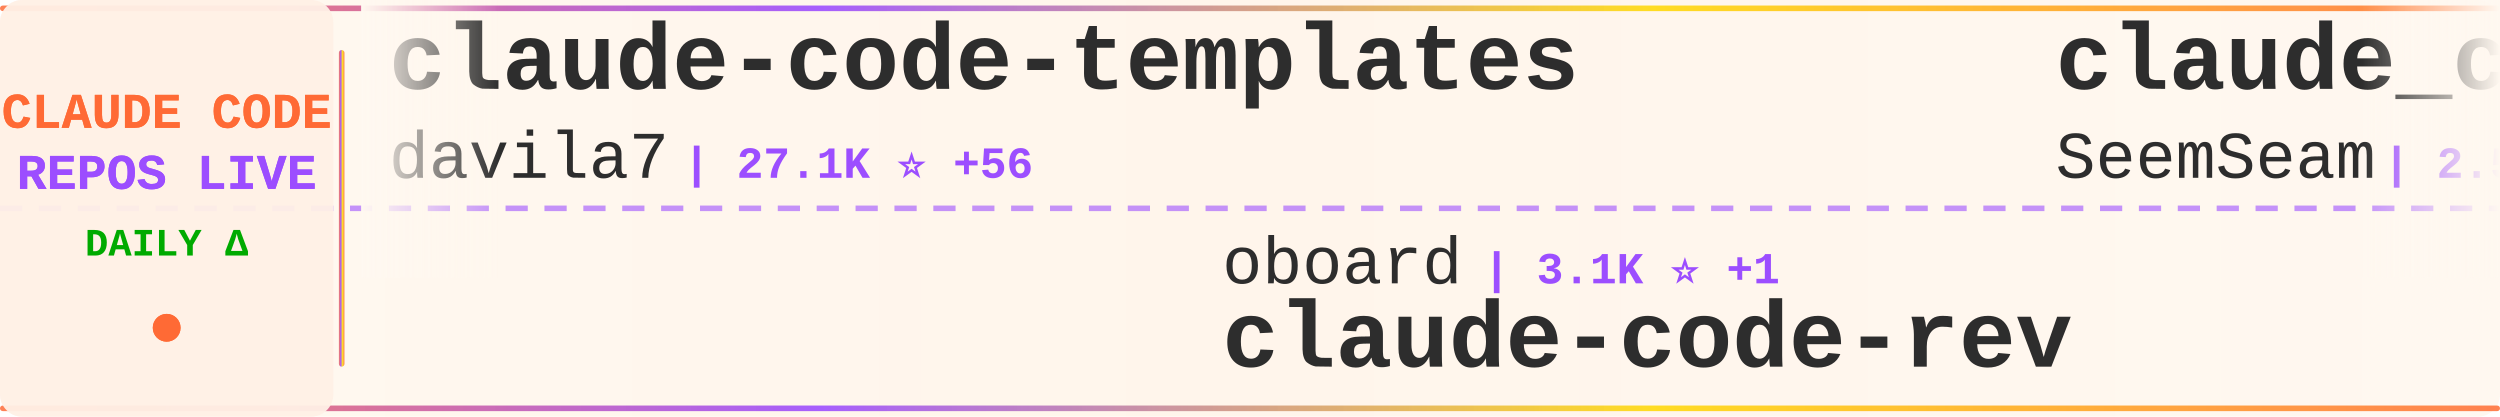
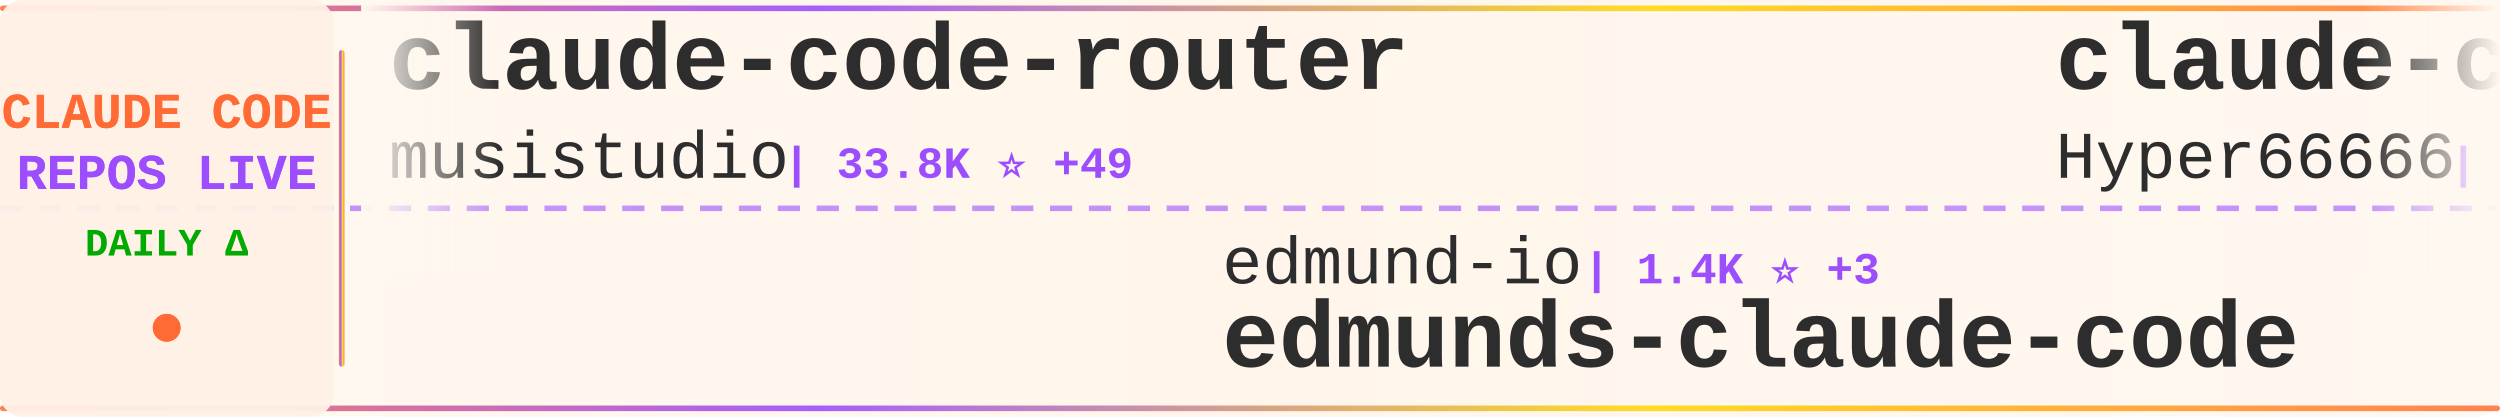
<svg xmlns="http://www.w3.org/2000/svg" width="900" height="150">
  <defs>
    <linearGradient id="tickerBg" x1="0%" y1="0%" x2="100%" y2="0%">
      <stop offset="0%" style="stop-color:#fff8f0;stop-opacity:0.98" />
      <stop offset="50%" style="stop-color:#fff5eb;stop-opacity:1" />
      <stop offset="100%" style="stop-color:#fff8f0;stop-opacity:0.98" />
    </linearGradient>
    <linearGradient id="borderGrad" x1="0%" y1="0%" x2="100%" y2="0%">
      <stop offset="0%" style="stop-color:#FF6B35;stop-opacity:0.85">
        <animate attributeName="stop-opacity" values="0.85;1;0.85" dur="2s" repeatCount="indefinite" />
      </stop>
      <stop offset="33%" style="stop-color:#9C4EFF;stop-opacity:0.9">
        <animate attributeName="stop-opacity" values="0.9;1;0.9" dur="2.2s" repeatCount="indefinite" />
      </stop>
      <stop offset="66%" style="stop-color:#FFD700;stop-opacity:0.85">
        <animate attributeName="stop-opacity" values="0.85;1;0.85" dur="1.8s" repeatCount="indefinite" />
      </stop>
      <stop offset="100%" style="stop-color:#FF6B35;stop-opacity:0.85">
        <animate attributeName="stop-opacity" values="0.85;1;0.85" dur="2s" repeatCount="indefinite" />
      </stop>
    </linearGradient>
    <filter id="textGlow">
      <feGaussianBlur stdDeviation="0.15" result="coloredBlur" />
      <feMerge>
        <feMergeNode in="coloredBlur" />
        <feMergeNode in="SourceGraphic" />
      </feMerge>
    </filter>
    <filter id="metricGlow">
      <feGaussianBlur stdDeviation="0.2" result="coloredBlur" />
      <feMerge>
        <feMergeNode in="coloredBlur" />
        <feMergeNode in="SourceGraphic" />
      </feMerge>
    </filter>
    <linearGradient id="leftFade" x1="0%" y1="0%" x2="100%" y2="0%">
      <stop offset="0%" style="stop-color:#fff8f0;stop-opacity:1" />
      <stop offset="100%" style="stop-color:#fff8f0;stop-opacity:0" />
    </linearGradient>
    <linearGradient id="rightFade" x1="0%" y1="0%" x2="100%" y2="0%">
      <stop offset="0%" style="stop-color:#fff8f0;stop-opacity:0" />
      <stop offset="100%" style="stop-color:#fff8f0;stop-opacity:1" />
    </linearGradient>
  </defs>
  <rect width="900" height="150" fill="url(#tickerBg)" rx="8" />
  <rect x="0" y="2" width="900" height="2" fill="url(#borderGrad)" rx="1" />
  <rect x="0" y="146" width="900" height="2" fill="url(#borderGrad)" rx="1" />
  <line x1="0" y1="75" x2="900" y2="75" stroke="#9C4EFF" stroke-width="2" stroke-dasharray="8 6" opacity="0.6" />
  <rect x="0" y="0" width="120" height="150" fill="#fff0e6" opacity="0.95" rx="8" />
  <text x="60" y="46" font-family="'Courier New', monospace" font-size="18" font-weight="bold" fill="#FF6B35" text-anchor="middle" filter="url(#textGlow)">
    CLAUDE CODE
  </text>
  <text x="60" y="68" font-family="'Courier New', monospace" font-size="18" font-weight="bold" fill="#9C4EFF" text-anchor="middle" filter="url(#textGlow)">
    REPOS LIVE
  </text>
  <text x="60" y="92" font-family="'Courier New', monospace" font-size="14" font-weight="bold" fill="#00aa00" text-anchor="middle">
    DAILY Δ
  </text>
  <circle cx="60" cy="118" r="5" fill="#FF6B35" filter="url(#metricGlow)">
    <animate attributeName="r" values="4;6;4" dur="1.5s" repeatCount="indefinite" />
    <animate attributeName="opacity" values="0.6;1;0.6" dur="1.5s" repeatCount="indefinite" />
  </circle>
  <rect x="122" y="18" width="2" height="114" fill="url(#borderGrad)" rx="1" />
  <clipPath id="tickerClip">
    <rect x="130" y="0" width="770" height="150" />
  </clipPath>
  <g clip-path="url(#tickerClip)">
    <g id="tickerItems">
      <animateTransform attributeName="transform" attributeType="XML" type="translate" from="0 0" to="-3000 0" dur="54s" repeatCount="indefinite" />
      <g transform="translate(0, 0)">
-         <text x="140" y="32" font-family="'Courier New', monospace" font-size="34" font-weight="bold" fill="#2d2d2d">claude-code-templates</text>
-         <text x="140" y="64" font-family="'Courier New', monospace" font-size="24" font-weight="normal" fill="#2d2d2d" opacity="1.0">davila7</text>
-         <text x="246" y="64" font-family="'Courier New', monospace" font-size="16" font-weight="bold" fill="#9C4EFF"> | 27.1K ⭐ +56</text>
+         <text x="140" y="32" font-family="'Courier New', monospace" font-size="34" font-weight="bold" fill="#2d2d2d">claude-code-router</text>
+         <text x="140" y="64" font-family="'Courier New', monospace" font-size="24" font-weight="normal" fill="#2d2d2d" opacity="1.0">musistudio</text>
+         <text x="282" y="64" font-family="'Courier New', monospace" font-size="16" font-weight="bold" fill="#9C4EFF"> | 33.8K ⭐ +49</text>
      </g>
      <g transform="translate(300, 0)">
-         <text x="140" y="102" font-family="'Courier New', monospace" font-size="24" font-weight="normal" fill="#2d2d2d" opacity="1.0">oboard</text>
-         <text x="234" y="102" font-family="'Courier New', monospace" font-size="16" font-weight="bold" fill="#9C4EFF"> | 3.1K ⭐ +1</text>
-         <text x="140" y="132" font-family="'Courier New', monospace" font-size="34" font-weight="bold" fill="#2d2d2d">claude-code-rev</text>
+         <text x="140" y="102" font-family="'Courier New', monospace" font-size="24" font-weight="normal" fill="#2d2d2d" opacity="1.0">edmund-io</text>
+         <text x="270" y="102" font-family="'Courier New', monospace" font-size="16" font-weight="bold" fill="#9C4EFF"> | 1.4K ⭐ +3</text>
+         <text x="140" y="132" font-family="'Courier New', monospace" font-size="34" font-weight="bold" fill="#2d2d2d">edmunds-claude-code</text>
      </g>
      <g transform="translate(600, 0)">
-         <text x="140" y="32" font-family="'Courier New', monospace" font-size="34" font-weight="bold" fill="#2d2d2d">claude_codex_bridge</text>
-         <text x="140" y="64" font-family="'Courier New', monospace" font-size="24" font-weight="normal" fill="#2d2d2d" opacity="1.0">SeemSeam</text>
-         <text x="258" y="64" font-family="'Courier New', monospace" font-size="16" font-weight="bold" fill="#9C4EFF"> | 2.5K ⭐ +9</text>
+         <text x="140" y="32" font-family="'Courier New', monospace" font-size="34" font-weight="bold" fill="#2d2d2d">claude-code-sourcemap</text>
+         <text x="140" y="64" font-family="'Courier New', monospace" font-size="24" font-weight="normal" fill="#2d2d2d" opacity="1.0">Hyper66666</text>
+         <text x="282" y="64" font-family="'Courier New', monospace" font-size="16" font-weight="bold" fill="#9C4EFF"> | 213 ⭐</text>
      </g>
      <g transform="translate(900, 0)">
-         <text x="140" y="102" font-family="'Courier New', monospace" font-size="24" font-weight="normal" fill="#2d2d2d" opacity="1.0">Pimzino</text>
-         <text x="246" y="102" font-family="'Courier New', monospace" font-size="16" font-weight="bold" fill="#9C4EFF"> | 3.7K ⭐ +3</text>
-         <text x="140" y="132" font-family="'Courier New', monospace" font-size="34" font-weight="bold" fill="#2d2d2d">claude-code-spec-workflo...</text>
+         <text x="140" y="102" font-family="'Courier New', monospace" font-size="24" font-weight="normal" fill="#2d2d2d" opacity="1.0">centminmod</text>
+         <text x="282" y="102" font-family="'Courier New', monospace" font-size="16" font-weight="bold" fill="#9C4EFF"> | 2.3K ⭐ +3</text>
+         <text x="140" y="132" font-family="'Courier New', monospace" font-size="34" font-weight="bold" fill="#2d2d2d">my-claude-code-setup</text>
      </g>
      <g transform="translate(1200, 0)">
-         <text x="140" y="32" font-family="'Courier New', monospace" font-size="34" font-weight="bold" fill="#2d2d2d">Auto-claude-code-researc...</text>
-         <text x="140" y="64" font-family="'Courier New', monospace" font-size="24" font-weight="normal" fill="#2d2d2d" opacity="1.0">wanshuiyin</text>
-         <text x="282" y="64" font-family="'Courier New', monospace" font-size="16" font-weight="bold" fill="#9C4EFF"> | 8.7K ⭐ +125</text>
+         <text x="140" y="32" font-family="'Courier New', monospace" font-size="34" font-weight="bold" fill="#2d2d2d">claude-code-tudou</text>
+         <text x="140" y="64" font-family="'Courier New', monospace" font-size="24" font-weight="normal" fill="#2d2d2d" opacity="1.0">AICoderTudou</text>
+         <text x="306" y="64" font-family="'Courier New', monospace" font-size="16" font-weight="bold" fill="#9C4EFF"> | 498 ⭐ +1</text>
      </g>
      <g transform="translate(1500, 0)">
-         <text x="140" y="102" font-family="'Courier New', monospace" font-size="24" font-weight="normal" fill="#2d2d2d" opacity="1.0">Maciek-roboblog</text>
-         <text x="342" y="102" font-family="'Courier New', monospace" font-size="16" font-weight="bold" fill="#9C4EFF"> | 8.0K ⭐ +5</text>
-         <text x="140" y="132" font-family="'Courier New', monospace" font-size="34" font-weight="bold" fill="#2d2d2d">Claude-Code-Usage-Monito...</text>
+         <text x="140" y="102" font-family="'Courier New', monospace" font-size="24" font-weight="normal" fill="#2d2d2d" opacity="1.0">ponponon</text>
+         <text x="258" y="102" font-family="'Courier New', monospace" font-size="16" font-weight="bold" fill="#9C4EFF"> | 2.2K ⭐ +2</text>
+         <text x="140" y="132" font-family="'Courier New', monospace" font-size="34" font-weight="bold" fill="#2d2d2d">claude_code_src</text>
      </g>
      <g transform="translate(1800, 0)">
-         <text x="140" y="32" font-family="'Courier New', monospace" font-size="34" font-weight="bold" fill="#2d2d2d">edmunds-claude-code</text>
-         <text x="140" y="64" font-family="'Courier New', monospace" font-size="24" font-weight="normal" fill="#2d2d2d" opacity="1.0">edmund-io</text>
-         <text x="270" y="64" font-family="'Courier New', monospace" font-size="16" font-weight="bold" fill="#9C4EFF"> | 1.4K ⭐ +3</text>
+         <text x="140" y="32" font-family="'Courier New', monospace" font-size="34" font-weight="bold" fill="#2d2d2d">claude-code-source</text>
+         <text x="140" y="64" font-family="'Courier New', monospace" font-size="24" font-weight="normal" fill="#2d2d2d" opacity="1.0">JrCx7scC</text>
+         <text x="258" y="64" font-family="'Courier New', monospace" font-size="16" font-weight="bold" fill="#9C4EFF"> | 367 ⭐</text>
      </g>
      <g transform="translate(2100, 0)">
-         <text x="140" y="102" font-family="'Courier New', monospace" font-size="24" font-weight="normal" fill="#2d2d2d" opacity="1.0">wshobson</text>
-         <text x="258" y="102" font-family="'Courier New', monospace" font-size="16" font-weight="bold" fill="#9C4EFF"> | 35.1K ⭐ +50</text>
-         <text x="140" y="132" font-family="'Courier New', monospace" font-size="34" font-weight="bold" fill="#2d2d2d">agents</text>
+         <text x="140" y="102" font-family="'Courier New', monospace" font-size="24" font-weight="normal" fill="#2d2d2d" opacity="1.0">ykdojo</text>
+         <text x="234" y="102" font-family="'Courier New', monospace" font-size="16" font-weight="bold" fill="#9C4EFF"> | 8.2K ⭐ +13</text>
+         <text x="140" y="132" font-family="'Courier New', monospace" font-size="34" font-weight="bold" fill="#2d2d2d">claude-code-tips</text>
      </g>
      <g transform="translate(2400, 0)">
-         <text x="140" y="32" font-family="'Courier New', monospace" font-size="34" font-weight="bold" fill="#2d2d2d">sc-claude-code-files</text>
-         <text x="140" y="64" font-family="'Courier New', monospace" font-size="24" font-weight="normal" fill="#2d2d2d" opacity="1.0">https-deeplearning-ai</text>
-         <text x="414" y="64" font-family="'Courier New', monospace" font-size="16" font-weight="bold" fill="#9C4EFF"> | 509 ⭐ +1</text>
+         <text x="140" y="32" font-family="'Courier New', monospace" font-size="34" font-weight="bold" fill="#2d2d2d">ralph</text>
+         <text x="140" y="64" font-family="'Courier New', monospace" font-size="24" font-weight="normal" fill="#2d2d2d" opacity="1.0">snarktank</text>
+         <text x="270" y="64" font-family="'Courier New', monospace" font-size="16" font-weight="bold" fill="#9C4EFF"> | 18.8K ⭐ +40</text>
      </g>
      <g transform="translate(2700, 0)">
-         <text x="140" y="102" font-family="'Courier New', monospace" font-size="24" font-weight="normal" fill="#2d2d2d" opacity="1.0">nanocoai</text>
-         <text x="258" y="102" font-family="'Courier New', monospace" font-size="16" font-weight="bold" fill="#9C4EFF"> | 28.7K ⭐ +28</text>
-         <text x="140" y="132" font-family="'Courier New', monospace" font-size="34" font-weight="bold" fill="#2d2d2d">nanoclaw</text>
+         <text x="140" y="102" font-family="'Courier New', monospace" font-size="24" font-weight="normal" fill="#2d2d2d" opacity="1.0">shanraisshan</text>
+         <text x="306" y="102" font-family="'Courier New', monospace" font-size="16" font-weight="bold" fill="#9C4EFF"> | 52.1K ⭐ +151</text>
+         <text x="140" y="132" font-family="'Courier New', monospace" font-size="34" font-weight="bold" fill="#2d2d2d">claude-code-best-practic...</text>
      </g>
      <g transform="translate(3000, 0)">
-         <text x="140" y="32" font-family="'Courier New', monospace" font-size="34" font-weight="bold" fill="#2d2d2d">claude-code-templates</text>
-         <text x="140" y="64" font-family="'Courier New', monospace" font-size="24" font-weight="normal" fill="#2d2d2d" opacity="1.0">davila7</text>
-         <text x="246" y="64" font-family="'Courier New', monospace" font-size="16" font-weight="bold" fill="#9C4EFF"> | 27.1K ⭐ +56</text>
+         <text x="140" y="32" font-family="'Courier New', monospace" font-size="34" font-weight="bold" fill="#2d2d2d">claude-code-router</text>
+         <text x="140" y="64" font-family="'Courier New', monospace" font-size="24" font-weight="normal" fill="#2d2d2d" opacity="1.0">musistudio</text>
+         <text x="282" y="64" font-family="'Courier New', monospace" font-size="16" font-weight="bold" fill="#9C4EFF"> | 33.8K ⭐ +49</text>
      </g>
      <g transform="translate(3300, 0)">
-         <text x="140" y="102" font-family="'Courier New', monospace" font-size="24" font-weight="normal" fill="#2d2d2d" opacity="1.0">oboard</text>
-         <text x="234" y="102" font-family="'Courier New', monospace" font-size="16" font-weight="bold" fill="#9C4EFF"> | 3.1K ⭐ +1</text>
-         <text x="140" y="132" font-family="'Courier New', monospace" font-size="34" font-weight="bold" fill="#2d2d2d">claude-code-rev</text>
+         <text x="140" y="102" font-family="'Courier New', monospace" font-size="24" font-weight="normal" fill="#2d2d2d" opacity="1.0">edmund-io</text>
+         <text x="270" y="102" font-family="'Courier New', monospace" font-size="16" font-weight="bold" fill="#9C4EFF"> | 1.4K ⭐ +3</text>
+         <text x="140" y="132" font-family="'Courier New', monospace" font-size="34" font-weight="bold" fill="#2d2d2d">edmunds-claude-code</text>
      </g>
      <g transform="translate(3600, 0)">
-         <text x="140" y="32" font-family="'Courier New', monospace" font-size="34" font-weight="bold" fill="#2d2d2d">claude_codex_bridge</text>
-         <text x="140" y="64" font-family="'Courier New', monospace" font-size="24" font-weight="normal" fill="#2d2d2d" opacity="1.0">SeemSeam</text>
-         <text x="258" y="64" font-family="'Courier New', monospace" font-size="16" font-weight="bold" fill="#9C4EFF"> | 2.5K ⭐ +9</text>
+         <text x="140" y="32" font-family="'Courier New', monospace" font-size="34" font-weight="bold" fill="#2d2d2d">claude-code-sourcemap</text>
+         <text x="140" y="64" font-family="'Courier New', monospace" font-size="24" font-weight="normal" fill="#2d2d2d" opacity="1.0">Hyper66666</text>
+         <text x="282" y="64" font-family="'Courier New', monospace" font-size="16" font-weight="bold" fill="#9C4EFF"> | 213 ⭐</text>
      </g>
      <g transform="translate(3900, 0)">
-         <text x="140" y="102" font-family="'Courier New', monospace" font-size="24" font-weight="normal" fill="#2d2d2d" opacity="1.0">Pimzino</text>
-         <text x="246" y="102" font-family="'Courier New', monospace" font-size="16" font-weight="bold" fill="#9C4EFF"> | 3.7K ⭐ +3</text>
-         <text x="140" y="132" font-family="'Courier New', monospace" font-size="34" font-weight="bold" fill="#2d2d2d">claude-code-spec-workflo...</text>
+         <text x="140" y="102" font-family="'Courier New', monospace" font-size="24" font-weight="normal" fill="#2d2d2d" opacity="1.0">centminmod</text>
+         <text x="282" y="102" font-family="'Courier New', monospace" font-size="16" font-weight="bold" fill="#9C4EFF"> | 2.3K ⭐ +3</text>
+         <text x="140" y="132" font-family="'Courier New', monospace" font-size="34" font-weight="bold" fill="#2d2d2d">my-claude-code-setup</text>
      </g>
    </g>
  </g>
  <rect x="130" y="0" width="50" height="100" fill="url(#leftFade)" />
  <rect x="850" y="0" width="50" height="100" fill="url(#rightFade)" />
</svg>
